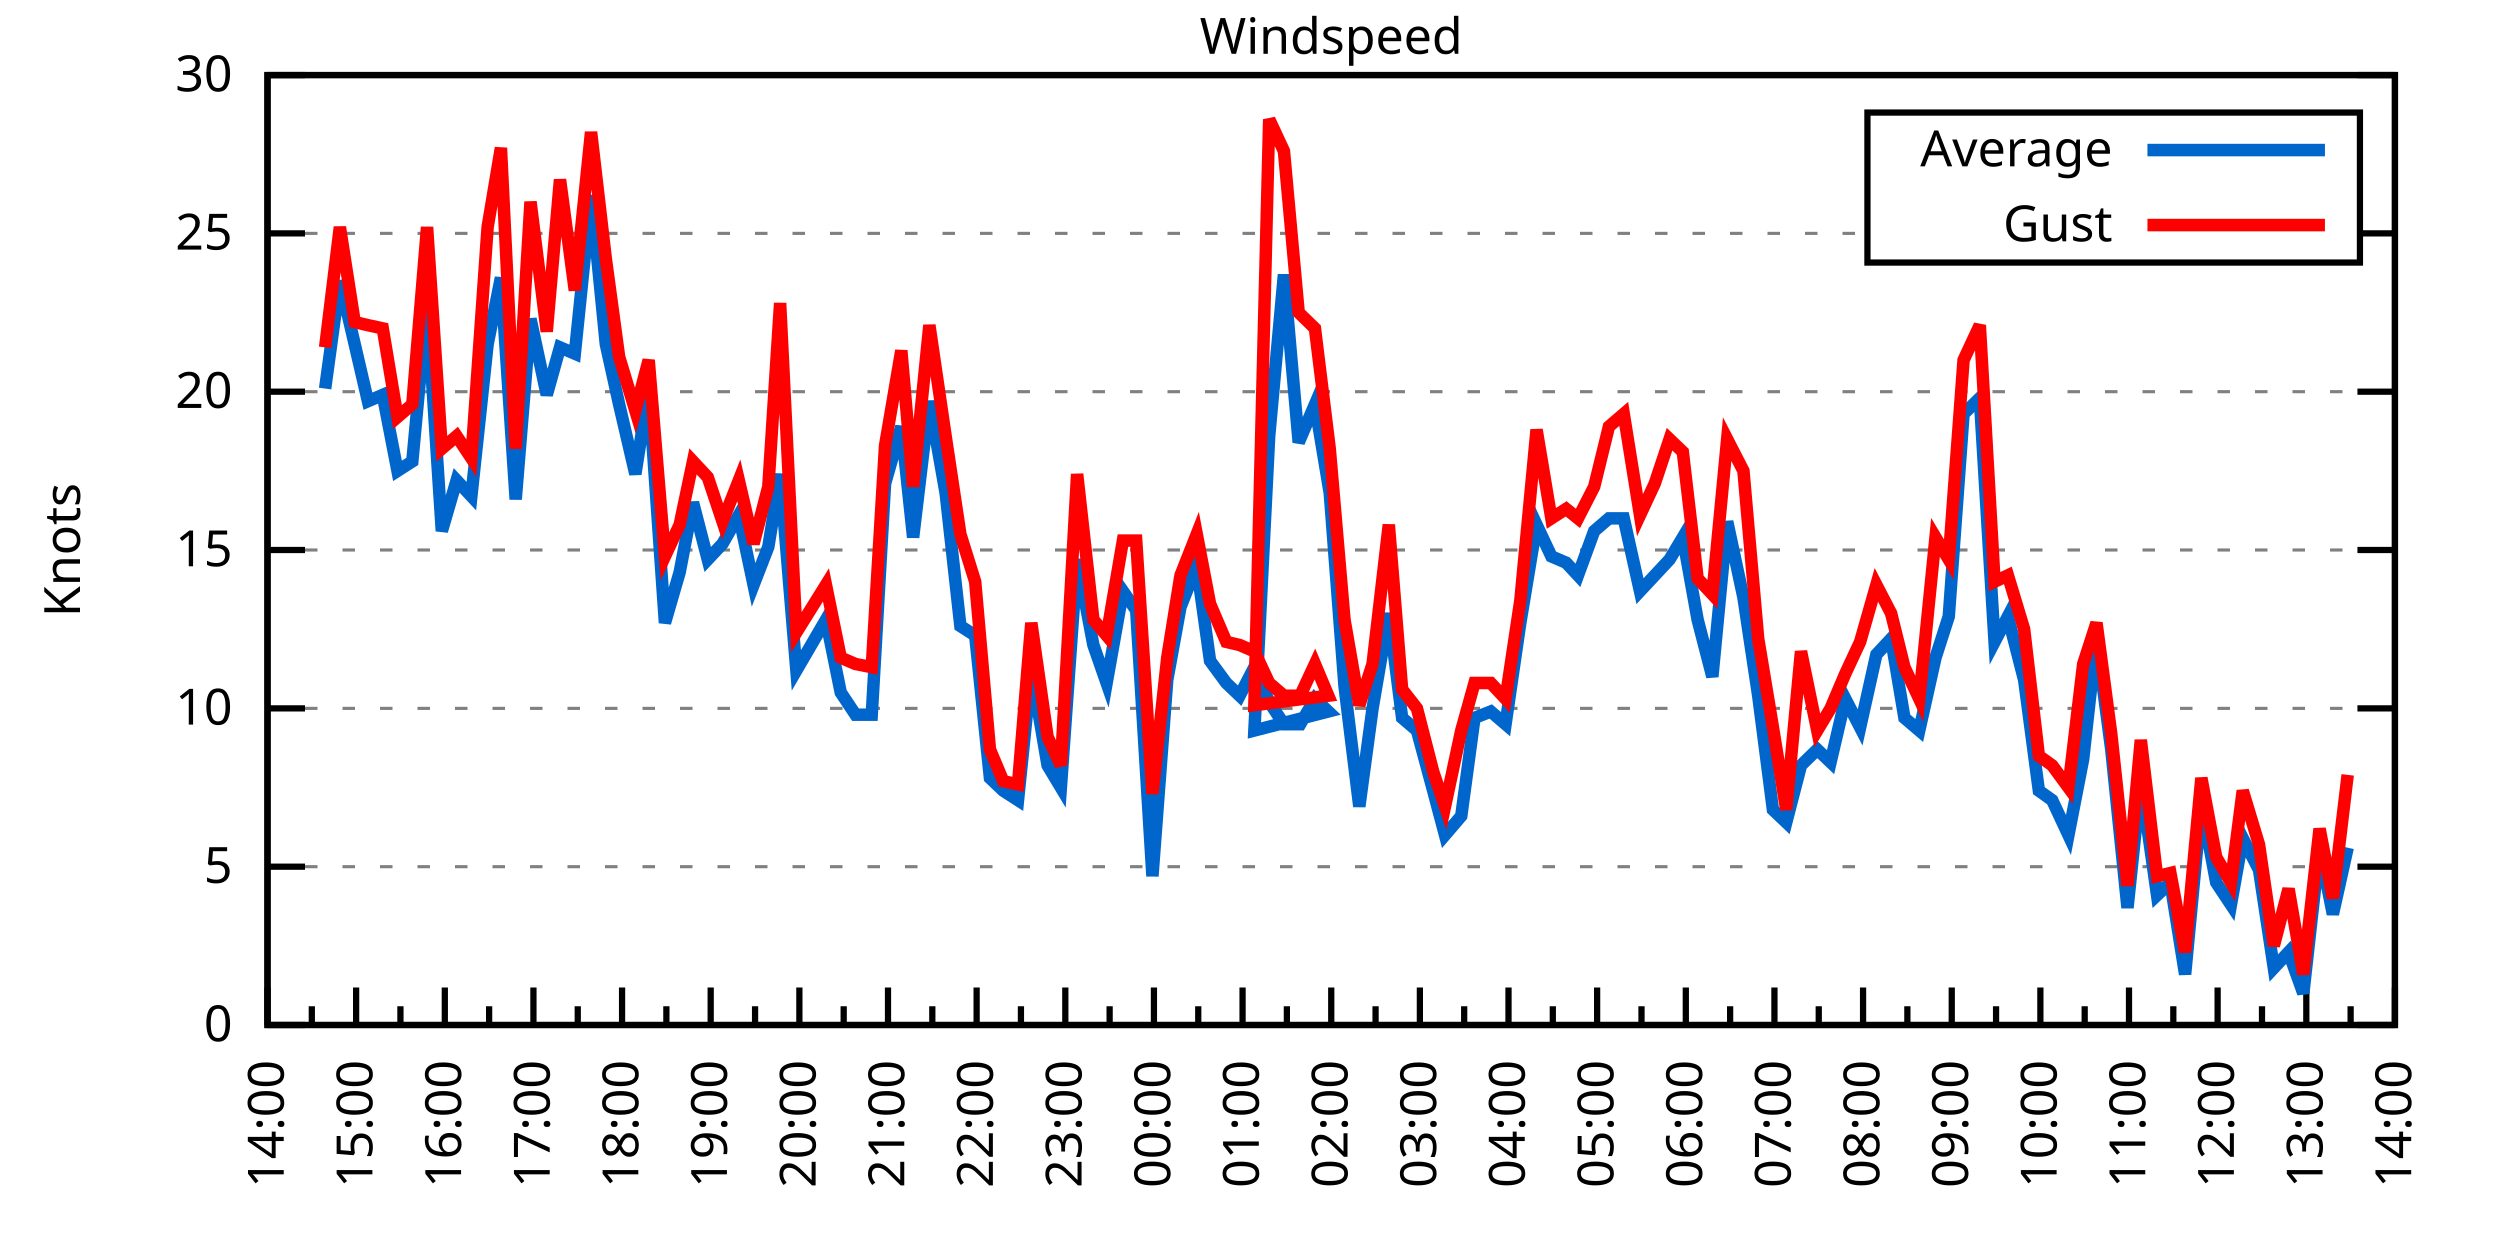
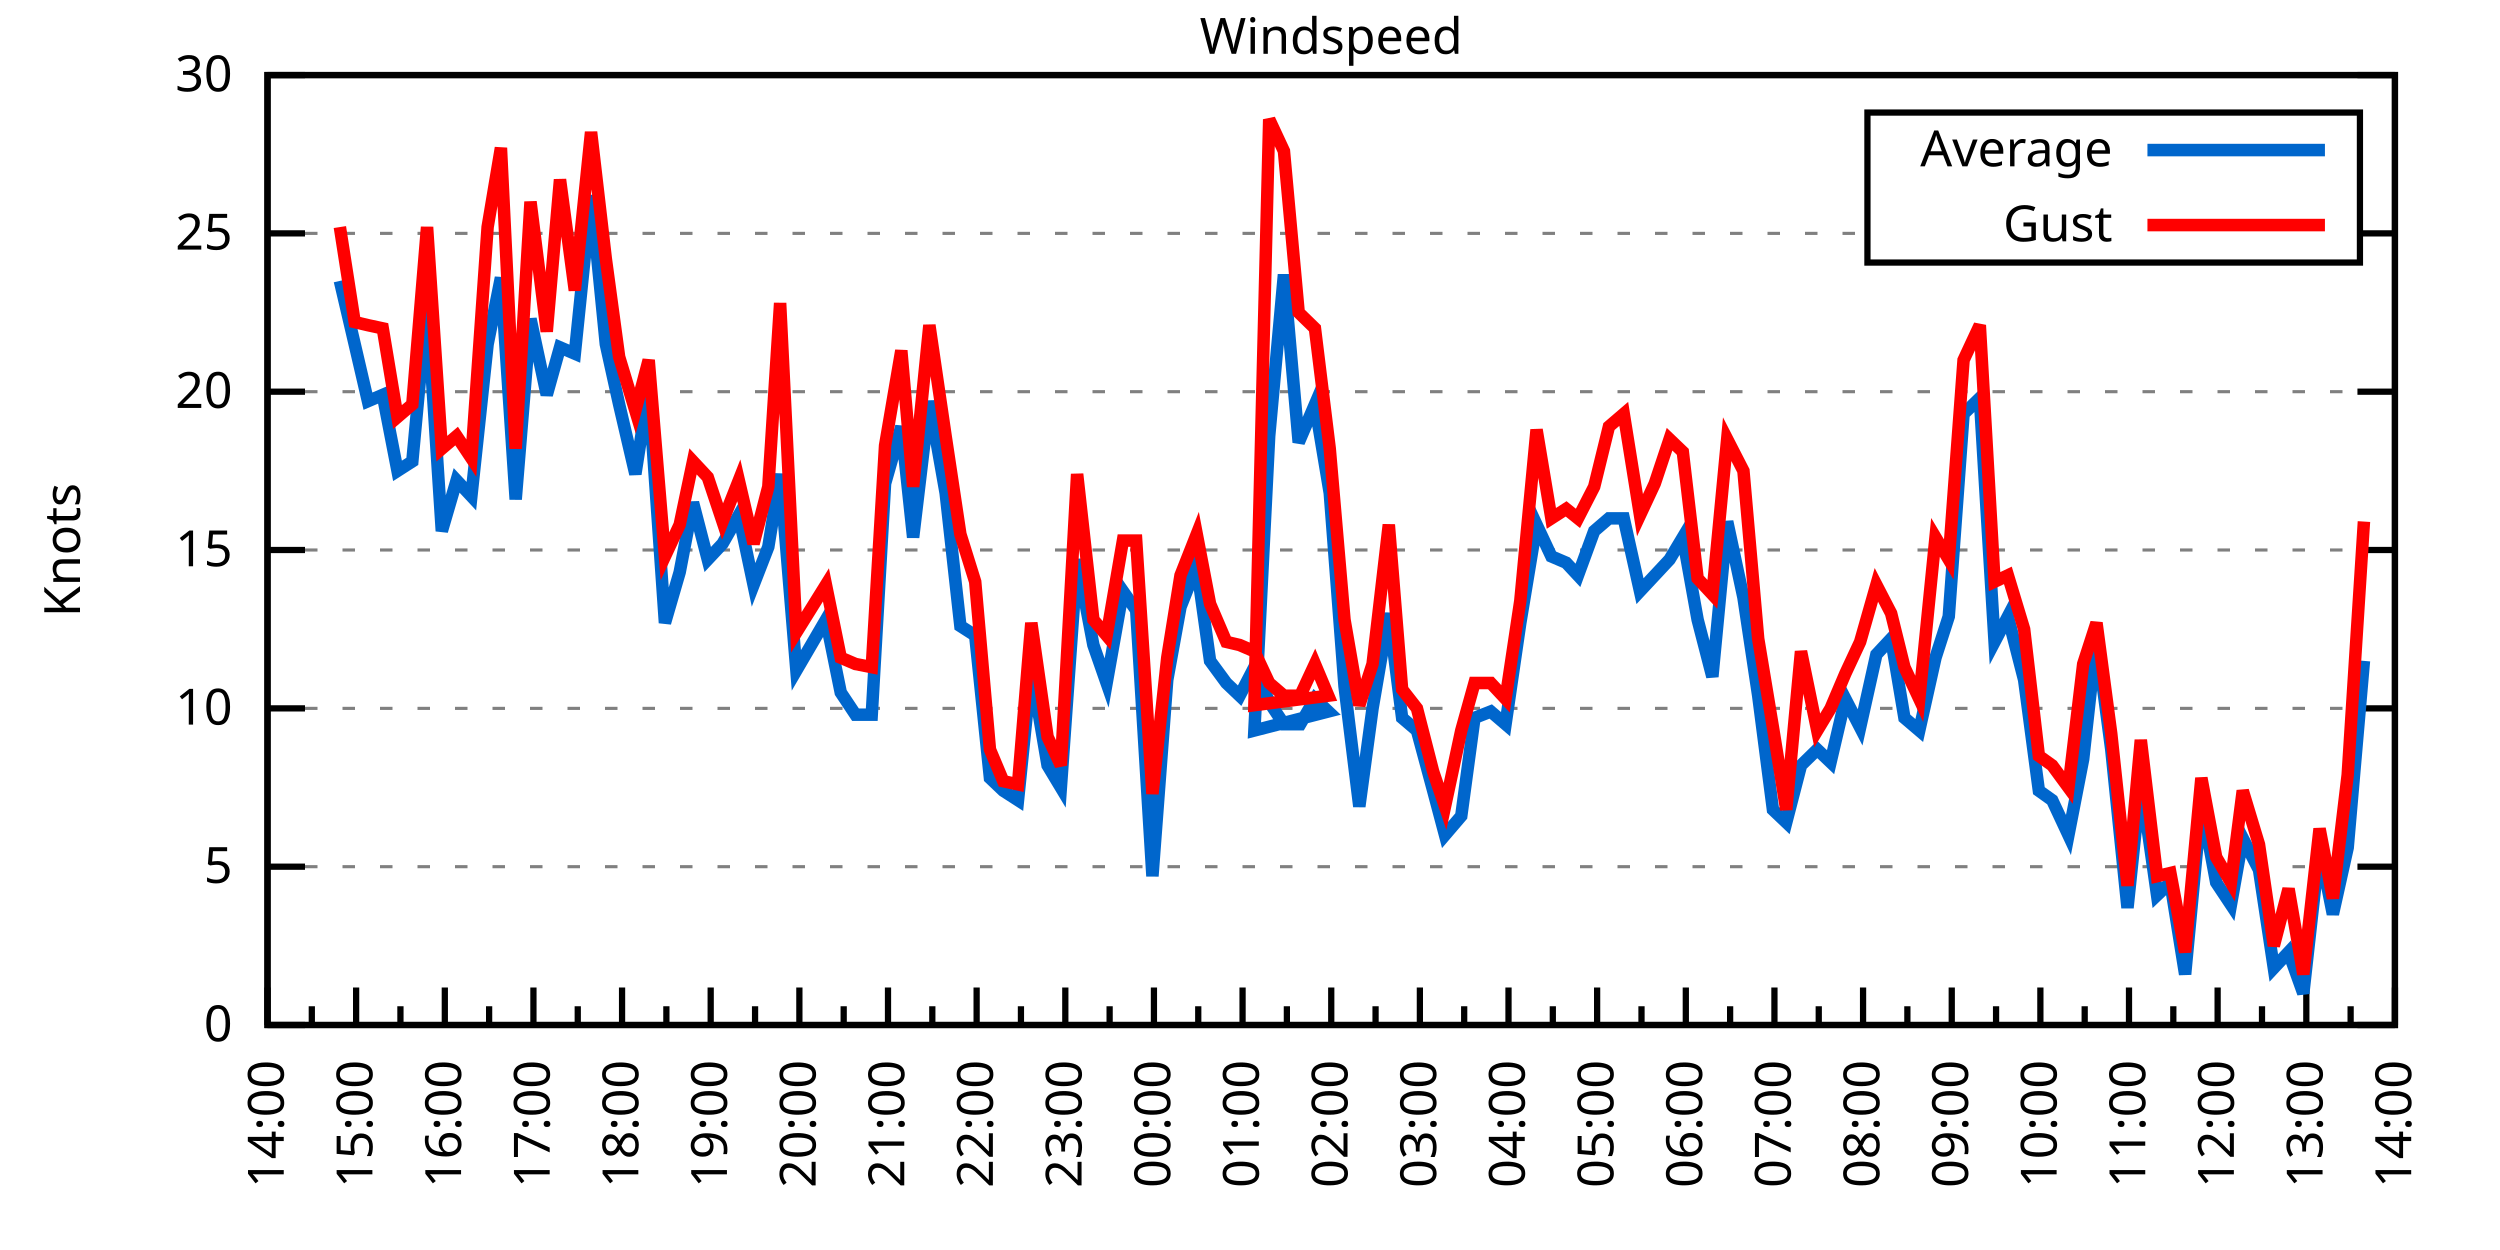
<svg xmlns="http://www.w3.org/2000/svg" xmlns:xlink="http://www.w3.org/1999/xlink" width="400" height="200" viewBox="0 0 400 200">
  <g id="gnuplot_canvas">
    <rect x="0" y="0" width="400" height="200" fill="none" />
    <defs>
      <circle id="gpDot" r="0.5" stroke-width="0.5" stroke="currentColor" />
      <path id="gpPt0" stroke-width="0.333" stroke="currentColor" d="M-1,0 h2 M0,-1 v2" />
      <path id="gpPt1" stroke-width="0.333" stroke="currentColor" d="M-1,-1 L1,1 M1,-1 L-1,1" />
      <path id="gpPt2" stroke-width="0.333" stroke="currentColor" d="M-1,0 L1,0 M0,-1 L0,1 M-1,-1 L1,1 M-1,1 L1,-1" />
      <rect id="gpPt3" stroke-width="0.333" stroke="currentColor" x="-1" y="-1" width="2" height="2" />
      <rect id="gpPt4" stroke-width="0.333" stroke="currentColor" fill="currentColor" x="-1" y="-1" width="2" height="2" />
      <circle id="gpPt5" stroke-width="0.333" stroke="currentColor" cx="0" cy="0" r="1" />
      <use xlink:href="#gpPt5" id="gpPt6" fill="currentColor" stroke="none" />
      <path id="gpPt7" stroke-width="0.333" stroke="currentColor" d="M0,-1.33 L-1.33,0.67 L1.33,0.67 z" />
      <use xlink:href="#gpPt7" id="gpPt8" fill="currentColor" stroke="none" />
      <use xlink:href="#gpPt7" id="gpPt9" stroke="currentColor" transform="rotate(180)" />
      <use xlink:href="#gpPt9" id="gpPt10" fill="currentColor" stroke="none" />
      <use xlink:href="#gpPt3" id="gpPt11" stroke="currentColor" transform="rotate(45)" />
      <use xlink:href="#gpPt11" id="gpPt12" fill="currentColor" stroke="none" />
      <path id="gpPt13" stroke-width="0.333" stroke="currentColor" d="M0,1.330 L1.265,0.411 L0.782,-1.067 L-0.782,-1.076 L-1.265,0.411 z" />
      <use xlink:href="#gpPt13" id="gpPt14" fill="currentColor" stroke="none" />
      <filter id="textbox" filterUnits="objectBoundingBox" x="0" y="0" height="1" width="1">
        <feFlood flood-color="white" flood-opacity="1" result="bgnd" />
        <feComposite in="SourceGraphic" in2="bgnd" operator="atop" />
      </filter>
      <filter id="greybox" filterUnits="objectBoundingBox" x="0" y="0" height="1" width="1">
        <feFlood flood-color="lightgrey" flood-opacity="1" result="grey" />
        <feComposite in="SourceGraphic" in2="grey" operator="atop" />
      </filter>
    </defs>
    <g fill="none" color="white" stroke="currentColor" stroke-width="1.00" stroke-linecap="butt" stroke-linejoin="miter">
</g>
    <g fill="none" color="black" stroke="currentColor" stroke-width="1.00" stroke-linecap="butt" stroke-linejoin="miter">
      <g stroke="none" shape-rendering="crispEdges">
        <polygon fill="rgb(255, 255, 255)" points="42.80,164.00 383.18,164.00 383.18,12.02 42.80,12.02 " />
      </g>
    </g>
    <g fill="none" color="black" stroke="currentColor" stroke-width="1.00" stroke-linecap="butt" stroke-linejoin="miter">
</g>
    <g fill="none" color="black" stroke="black" stroke-width="0.50" stroke-linecap="butt" stroke-linejoin="miter">
</g>
    <g fill="none" color="gray" stroke="currentColor" stroke-width="0.50" stroke-linecap="butt" stroke-linejoin="miter">
      <path stroke="gray" stroke-dasharray="2,4" class="gridline" d="M42.80,164.00 L383.19,164.00  " />
    </g>
    <g fill="none" color="gray" stroke="gray" stroke-width="1.00" stroke-linecap="butt" stroke-linejoin="miter">
</g>
    <g fill="none" color="black" stroke="currentColor" stroke-width="1.00" stroke-linecap="butt" stroke-linejoin="miter">
      <path stroke="black" d="M42.80,164.00 L48.80,164.00 M383.19,164.00 L377.19,164.00  " />
      <g transform="translate(37.20,166.60)" stroke="none" fill="black" font-family="Sans" font-size="8.00" text-anchor="end">
        <text>
          <tspan font-family="Sans"> 0</tspan>
        </text>
      </g>
    </g>
    <g fill="none" color="black" stroke="currentColor" stroke-width="1.00" stroke-linecap="butt" stroke-linejoin="miter">
</g>
    <g fill="none" color="black" stroke="black" stroke-width="0.50" stroke-linecap="butt" stroke-linejoin="miter">
</g>
    <g fill="none" color="gray" stroke="currentColor" stroke-width="0.50" stroke-linecap="butt" stroke-linejoin="miter">
      <path stroke="gray" stroke-dasharray="2,4" class="gridline" d="M42.80,138.67 L383.19,138.67  " />
    </g>
    <g fill="none" color="gray" stroke="gray" stroke-width="1.00" stroke-linecap="butt" stroke-linejoin="miter">
</g>
    <g fill="none" color="black" stroke="currentColor" stroke-width="1.00" stroke-linecap="butt" stroke-linejoin="miter">
      <path stroke="black" d="M42.80,138.67 L48.80,138.67 M383.19,138.67 L377.19,138.67  " />
      <g transform="translate(37.20,141.27)" stroke="none" fill="black" font-family="Sans" font-size="8.00" text-anchor="end">
        <text>
          <tspan font-family="Sans"> 5</tspan>
        </text>
      </g>
    </g>
    <g fill="none" color="black" stroke="currentColor" stroke-width="1.00" stroke-linecap="butt" stroke-linejoin="miter">
</g>
    <g fill="none" color="black" stroke="black" stroke-width="0.50" stroke-linecap="butt" stroke-linejoin="miter">
</g>
    <g fill="none" color="gray" stroke="currentColor" stroke-width="0.50" stroke-linecap="butt" stroke-linejoin="miter">
      <path stroke="gray" stroke-dasharray="2,4" class="gridline" d="M42.80,113.34 L383.19,113.34  " />
    </g>
    <g fill="none" color="gray" stroke="gray" stroke-width="1.00" stroke-linecap="butt" stroke-linejoin="miter">
</g>
    <g fill="none" color="black" stroke="currentColor" stroke-width="1.00" stroke-linecap="butt" stroke-linejoin="miter">
      <path stroke="black" d="M42.80,113.34 L48.80,113.34 M383.19,113.34 L377.19,113.34  " />
      <g transform="translate(37.20,115.94)" stroke="none" fill="black" font-family="Sans" font-size="8.00" text-anchor="end">
        <text>
          <tspan font-family="Sans"> 10</tspan>
        </text>
      </g>
    </g>
    <g fill="none" color="black" stroke="currentColor" stroke-width="1.00" stroke-linecap="butt" stroke-linejoin="miter">
</g>
    <g fill="none" color="black" stroke="black" stroke-width="0.50" stroke-linecap="butt" stroke-linejoin="miter">
</g>
    <g fill="none" color="gray" stroke="currentColor" stroke-width="0.50" stroke-linecap="butt" stroke-linejoin="miter">
      <path stroke="gray" stroke-dasharray="2,4" class="gridline" d="M42.80,88.00 L383.19,88.00  " />
    </g>
    <g fill="none" color="gray" stroke="gray" stroke-width="1.00" stroke-linecap="butt" stroke-linejoin="miter">
</g>
    <g fill="none" color="black" stroke="currentColor" stroke-width="1.00" stroke-linecap="butt" stroke-linejoin="miter">
      <path stroke="black" d="M42.80,88.00 L48.80,88.00 M383.19,88.00 L377.19,88.00  " />
      <g transform="translate(37.20,90.60)" stroke="none" fill="black" font-family="Sans" font-size="8.00" text-anchor="end">
        <text>
          <tspan font-family="Sans"> 15</tspan>
        </text>
      </g>
    </g>
    <g fill="none" color="black" stroke="currentColor" stroke-width="1.00" stroke-linecap="butt" stroke-linejoin="miter">
</g>
    <g fill="none" color="black" stroke="black" stroke-width="0.50" stroke-linecap="butt" stroke-linejoin="miter">
</g>
    <g fill="none" color="gray" stroke="currentColor" stroke-width="0.50" stroke-linecap="butt" stroke-linejoin="miter">
      <path stroke="gray" stroke-dasharray="2,4" class="gridline" d="M42.80,62.67 L383.19,62.67  " />
    </g>
    <g fill="none" color="gray" stroke="gray" stroke-width="1.00" stroke-linecap="butt" stroke-linejoin="miter">
</g>
    <g fill="none" color="black" stroke="currentColor" stroke-width="1.00" stroke-linecap="butt" stroke-linejoin="miter">
      <path stroke="black" d="M42.80,62.67 L48.80,62.67 M383.19,62.67 L377.19,62.67  " />
      <g transform="translate(37.20,65.27)" stroke="none" fill="black" font-family="Sans" font-size="8.00" text-anchor="end">
        <text>
          <tspan font-family="Sans"> 20</tspan>
        </text>
      </g>
    </g>
    <g fill="none" color="black" stroke="currentColor" stroke-width="1.00" stroke-linecap="butt" stroke-linejoin="miter">
</g>
    <g fill="none" color="black" stroke="black" stroke-width="0.50" stroke-linecap="butt" stroke-linejoin="miter">
</g>
    <g fill="none" color="gray" stroke="currentColor" stroke-width="0.50" stroke-linecap="butt" stroke-linejoin="miter">
      <path stroke="gray" stroke-dasharray="2,4" class="gridline" d="M42.80,37.34 L298.79,37.34 M377.59,37.34 L383.19,37.34  " />
    </g>
    <g fill="none" color="gray" stroke="gray" stroke-width="1.00" stroke-linecap="butt" stroke-linejoin="miter">
</g>
    <g fill="none" color="black" stroke="currentColor" stroke-width="1.00" stroke-linecap="butt" stroke-linejoin="miter">
      <path stroke="black" d="M42.80,37.34 L48.80,37.34 M383.19,37.34 L377.19,37.34  " />
      <g transform="translate(37.20,39.94)" stroke="none" fill="black" font-family="Sans" font-size="8.00" text-anchor="end">
        <text>
          <tspan font-family="Sans"> 25</tspan>
        </text>
      </g>
    </g>
    <g fill="none" color="black" stroke="currentColor" stroke-width="1.00" stroke-linecap="butt" stroke-linejoin="miter">
</g>
    <g fill="none" color="black" stroke="black" stroke-width="0.50" stroke-linecap="butt" stroke-linejoin="miter">
</g>
    <g fill="none" color="gray" stroke="currentColor" stroke-width="0.50" stroke-linecap="butt" stroke-linejoin="miter">
      <path stroke="gray" stroke-dasharray="2,4" class="gridline" d="M42.80,12.01 L383.19,12.01  " />
    </g>
    <g fill="none" color="gray" stroke="gray" stroke-width="1.00" stroke-linecap="butt" stroke-linejoin="miter">
</g>
    <g fill="none" color="black" stroke="currentColor" stroke-width="1.00" stroke-linecap="butt" stroke-linejoin="miter">
      <path stroke="black" d="M42.80,12.01 L48.80,12.01 M383.19,12.01 L377.19,12.01  " />
      <g transform="translate(37.20,14.61)" stroke="none" fill="black" font-family="Sans" font-size="8.00" text-anchor="end">
        <text>
          <tspan font-family="Sans"> 30</tspan>
        </text>
      </g>
    </g>
    <g fill="none" color="black" stroke="currentColor" stroke-width="1.00" stroke-linecap="butt" stroke-linejoin="miter">
      <path stroke="black" d="M42.80,164.00 L42.80,158.00  " />
      <g transform="translate(45.40,169.60) rotate(270)" stroke="none" fill="black" font-family="Sans" font-size="8.00" text-anchor="end">
        <text>
          <tspan font-family="Sans">14:00</tspan>
        </text>
      </g>
    </g>
    <g fill="none" color="black" stroke="currentColor" stroke-width="1.00" stroke-linecap="butt" stroke-linejoin="miter">
      <path stroke="black" d="M49.89,164.00 L49.89,161.00 M56.98,164.00 L56.98,158.00  " />
      <g transform="translate(59.58,169.60) rotate(270)" stroke="none" fill="black" font-family="Sans" font-size="8.00" text-anchor="end">
        <text>
          <tspan font-family="Sans">15:00</tspan>
        </text>
      </g>
    </g>
    <g fill="none" color="black" stroke="currentColor" stroke-width="1.00" stroke-linecap="butt" stroke-linejoin="miter">
      <path stroke="black" d="M64.07,164.00 L64.07,161.00 M71.17,164.00 L71.17,158.00  " />
      <g transform="translate(73.77,169.60) rotate(270)" stroke="none" fill="black" font-family="Sans" font-size="8.00" text-anchor="end">
        <text>
          <tspan font-family="Sans">16:00</tspan>
        </text>
      </g>
    </g>
    <g fill="none" color="black" stroke="currentColor" stroke-width="1.00" stroke-linecap="butt" stroke-linejoin="miter">
      <path stroke="black" d="M78.26,164.00 L78.26,161.00 M85.35,164.00 L85.35,158.00  " />
      <g transform="translate(87.95,169.60) rotate(270)" stroke="none" fill="black" font-family="Sans" font-size="8.00" text-anchor="end">
        <text>
          <tspan font-family="Sans">17:00</tspan>
        </text>
      </g>
    </g>
    <g fill="none" color="black" stroke="currentColor" stroke-width="1.00" stroke-linecap="butt" stroke-linejoin="miter">
      <path stroke="black" d="M92.44,164.00 L92.44,161.00 M99.53,164.00 L99.53,158.00  " />
      <g transform="translate(102.13,169.60) rotate(270)" stroke="none" fill="black" font-family="Sans" font-size="8.00" text-anchor="end">
        <text>
          <tspan font-family="Sans">18:00</tspan>
        </text>
      </g>
    </g>
    <g fill="none" color="black" stroke="currentColor" stroke-width="1.00" stroke-linecap="butt" stroke-linejoin="miter">
      <path stroke="black" d="M106.62,164.00 L106.62,161.00 M113.71,164.00 L113.71,158.00  " />
      <g transform="translate(116.31,169.60) rotate(270)" stroke="none" fill="black" font-family="Sans" font-size="8.00" text-anchor="end">
        <text>
          <tspan font-family="Sans">19:00</tspan>
        </text>
      </g>
    </g>
    <g fill="none" color="black" stroke="currentColor" stroke-width="1.00" stroke-linecap="butt" stroke-linejoin="miter">
      <path stroke="black" d="M120.81,164.00 L120.81,161.00 M127.90,164.00 L127.90,158.00  " />
      <g transform="translate(130.50,169.60) rotate(270)" stroke="none" fill="black" font-family="Sans" font-size="8.00" text-anchor="end">
        <text>
          <tspan font-family="Sans">20:00</tspan>
        </text>
      </g>
    </g>
    <g fill="none" color="black" stroke="currentColor" stroke-width="1.00" stroke-linecap="butt" stroke-linejoin="miter">
      <path stroke="black" d="M134.99,164.00 L134.99,161.00 M142.08,164.00 L142.08,158.00  " />
      <g transform="translate(144.68,169.60) rotate(270)" stroke="none" fill="black" font-family="Sans" font-size="8.00" text-anchor="end">
        <text>
          <tspan font-family="Sans">21:00</tspan>
        </text>
      </g>
    </g>
    <g fill="none" color="black" stroke="currentColor" stroke-width="1.00" stroke-linecap="butt" stroke-linejoin="miter">
      <path stroke="black" d="M149.17,164.00 L149.17,161.00 M156.26,164.00 L156.26,158.00  " />
      <g transform="translate(158.86,169.60) rotate(270)" stroke="none" fill="black" font-family="Sans" font-size="8.00" text-anchor="end">
        <text>
          <tspan font-family="Sans">22:00</tspan>
        </text>
      </g>
    </g>
    <g fill="none" color="black" stroke="currentColor" stroke-width="1.00" stroke-linecap="butt" stroke-linejoin="miter">
      <path stroke="black" d="M163.35,164.00 L163.35,161.00 M170.45,164.00 L170.45,158.00  " />
      <g transform="translate(173.05,169.60) rotate(270)" stroke="none" fill="black" font-family="Sans" font-size="8.00" text-anchor="end">
        <text>
          <tspan font-family="Sans">23:00</tspan>
        </text>
      </g>
    </g>
    <g fill="none" color="black" stroke="currentColor" stroke-width="1.00" stroke-linecap="butt" stroke-linejoin="miter">
      <path stroke="black" d="M177.54,164.00 L177.54,161.00 M184.63,164.00 L184.63,158.00  " />
      <g transform="translate(187.23,169.60) rotate(270)" stroke="none" fill="black" font-family="Sans" font-size="8.00" text-anchor="end">
        <text>
          <tspan font-family="Sans">00:00</tspan>
        </text>
      </g>
    </g>
    <g fill="none" color="black" stroke="currentColor" stroke-width="1.00" stroke-linecap="butt" stroke-linejoin="miter">
      <path stroke="black" d="M191.72,164.00 L191.72,161.00 M198.81,164.00 L198.81,158.00  " />
      <g transform="translate(201.41,169.60) rotate(270)" stroke="none" fill="black" font-family="Sans" font-size="8.00" text-anchor="end">
        <text>
          <tspan font-family="Sans">01:00</tspan>
        </text>
      </g>
    </g>
    <g fill="none" color="black" stroke="currentColor" stroke-width="1.00" stroke-linecap="butt" stroke-linejoin="miter">
      <path stroke="black" d="M205.90,164.00 L205.90,161.00 M213.00,164.00 L213.00,158.00  " />
      <g transform="translate(215.60,169.60) rotate(270)" stroke="none" fill="black" font-family="Sans" font-size="8.00" text-anchor="end">
        <text>
          <tspan font-family="Sans">02:00</tspan>
        </text>
      </g>
    </g>
    <g fill="none" color="black" stroke="currentColor" stroke-width="1.00" stroke-linecap="butt" stroke-linejoin="miter">
      <path stroke="black" d="M220.09,164.00 L220.09,161.00 M227.18,164.00 L227.18,158.00  " />
      <g transform="translate(229.78,169.60) rotate(270)" stroke="none" fill="black" font-family="Sans" font-size="8.00" text-anchor="end">
        <text>
          <tspan font-family="Sans">03:00</tspan>
        </text>
      </g>
    </g>
    <g fill="none" color="black" stroke="currentColor" stroke-width="1.00" stroke-linecap="butt" stroke-linejoin="miter">
      <path stroke="black" d="M234.27,164.00 L234.27,161.00 M241.36,164.00 L241.36,158.00  " />
      <g transform="translate(243.96,169.60) rotate(270)" stroke="none" fill="black" font-family="Sans" font-size="8.00" text-anchor="end">
        <text>
          <tspan font-family="Sans">04:00</tspan>
        </text>
      </g>
    </g>
    <g fill="none" color="black" stroke="currentColor" stroke-width="1.00" stroke-linecap="butt" stroke-linejoin="miter">
      <path stroke="black" d="M248.45,164.00 L248.45,161.00 M255.54,164.00 L255.54,158.00  " />
      <g transform="translate(258.14,169.60) rotate(270)" stroke="none" fill="black" font-family="Sans" font-size="8.00" text-anchor="end">
        <text>
          <tspan font-family="Sans">05:00</tspan>
        </text>
      </g>
    </g>
    <g fill="none" color="black" stroke="currentColor" stroke-width="1.00" stroke-linecap="butt" stroke-linejoin="miter">
      <path stroke="black" d="M262.64,164.00 L262.64,161.00 M269.73,164.00 L269.73,158.00  " />
      <g transform="translate(272.33,169.60) rotate(270)" stroke="none" fill="black" font-family="Sans" font-size="8.00" text-anchor="end">
        <text>
          <tspan font-family="Sans">06:00</tspan>
        </text>
      </g>
    </g>
    <g fill="none" color="black" stroke="currentColor" stroke-width="1.00" stroke-linecap="butt" stroke-linejoin="miter">
      <path stroke="black" d="M276.82,164.00 L276.82,161.00 M283.91,164.00 L283.91,158.00  " />
      <g transform="translate(286.51,169.60) rotate(270)" stroke="none" fill="black" font-family="Sans" font-size="8.00" text-anchor="end">
        <text>
          <tspan font-family="Sans">07:00</tspan>
        </text>
      </g>
    </g>
    <g fill="none" color="black" stroke="currentColor" stroke-width="1.00" stroke-linecap="butt" stroke-linejoin="miter">
      <path stroke="black" d="M291.00,164.00 L291.00,161.00 M298.09,164.00 L298.09,158.00  " />
      <g transform="translate(300.69,169.60) rotate(270)" stroke="none" fill="black" font-family="Sans" font-size="8.00" text-anchor="end">
        <text>
          <tspan font-family="Sans">08:00</tspan>
        </text>
      </g>
    </g>
    <g fill="none" color="black" stroke="currentColor" stroke-width="1.00" stroke-linecap="butt" stroke-linejoin="miter">
      <path stroke="black" d="M305.18,164.00 L305.18,161.00 M312.28,164.00 L312.28,158.00  " />
      <g transform="translate(314.88,169.60) rotate(270)" stroke="none" fill="black" font-family="Sans" font-size="8.00" text-anchor="end">
        <text>
          <tspan font-family="Sans">09:00</tspan>
        </text>
      </g>
    </g>
    <g fill="none" color="black" stroke="currentColor" stroke-width="1.00" stroke-linecap="butt" stroke-linejoin="miter">
      <path stroke="black" d="M319.37,164.00 L319.37,161.00 M326.46,164.00 L326.46,158.00  " />
      <g transform="translate(329.06,169.60) rotate(270)" stroke="none" fill="black" font-family="Sans" font-size="8.00" text-anchor="end">
        <text>
          <tspan font-family="Sans">10:00</tspan>
        </text>
      </g>
    </g>
    <g fill="none" color="black" stroke="currentColor" stroke-width="1.00" stroke-linecap="butt" stroke-linejoin="miter">
      <path stroke="black" d="M333.55,164.00 L333.55,161.00 M340.64,164.00 L340.64,158.00  " />
      <g transform="translate(343.24,169.60) rotate(270)" stroke="none" fill="black" font-family="Sans" font-size="8.00" text-anchor="end">
        <text>
          <tspan font-family="Sans">11:00</tspan>
        </text>
      </g>
    </g>
    <g fill="none" color="black" stroke="currentColor" stroke-width="1.00" stroke-linecap="butt" stroke-linejoin="miter">
      <path stroke="black" d="M347.73,164.00 L347.73,161.00 M354.82,164.00 L354.82,158.00  " />
      <g transform="translate(357.42,169.60) rotate(270)" stroke="none" fill="black" font-family="Sans" font-size="8.00" text-anchor="end">
        <text>
          <tspan font-family="Sans">12:00</tspan>
        </text>
      </g>
    </g>
    <g fill="none" color="black" stroke="currentColor" stroke-width="1.00" stroke-linecap="butt" stroke-linejoin="miter">
      <path stroke="black" d="M361.92,164.00 L361.92,161.00 M369.01,164.00 L369.01,158.00  " />
      <g transform="translate(371.61,169.60) rotate(270)" stroke="none" fill="black" font-family="Sans" font-size="8.00" text-anchor="end">
        <text>
          <tspan font-family="Sans">13:00</tspan>
        </text>
      </g>
    </g>
    <g fill="none" color="black" stroke="currentColor" stroke-width="1.00" stroke-linecap="butt" stroke-linejoin="miter">
      <path stroke="black" d="M376.10,164.00 L376.10,161.00 M383.19,164.00 L383.19,158.00  " />
      <g transform="translate(385.79,169.60) rotate(270)" stroke="none" fill="black" font-family="Sans" font-size="8.00" text-anchor="end">
        <text>
          <tspan font-family="Sans">14:00</tspan>
        </text>
      </g>
    </g>
    <g fill="none" color="black" stroke="currentColor" stroke-width="1.00" stroke-linecap="butt" stroke-linejoin="miter">
</g>
    <g fill="none" color="black" stroke="currentColor" stroke-width="1.00" stroke-linecap="butt" stroke-linejoin="miter">
      <path stroke="black" d="M42.80,12.01 L42.80,164.00 L383.19,164.00 L383.19,12.01 L42.80,12.01 Z  " />
    </g>
    <g fill="none" color="black" stroke="currentColor" stroke-width="1.00" stroke-linecap="butt" stroke-linejoin="miter">
      <g transform="translate(12.80,88.01) rotate(270)" stroke="none" fill="black" font-family="Sans" font-size="8.00" text-anchor="middle">
        <text>
          <tspan font-family="Sans">Knots</tspan>
        </text>
      </g>
    </g>
    <g fill="none" color="black" stroke="currentColor" stroke-width="1.00" stroke-linecap="butt" stroke-linejoin="miter">
</g>
    <g fill="none" color="black" stroke="currentColor" stroke-width="1.00" stroke-linecap="butt" stroke-linejoin="miter">
      <path stroke="black" d="M298.79,42.01 L298.79,18.01 L377.59,18.01 L377.59,42.01 L298.79,42.01 Z  " />
    </g>
    <g id="Windspeed_plot_1">
      <g fill="none" color="white" stroke="black" stroke-width="2.00" stroke-linecap="butt" stroke-linejoin="miter">
</g>
      <g fill="none" color="black" stroke="currentColor" stroke-width="2.00" stroke-linecap="butt" stroke-linejoin="miter">
        <g transform="translate(337.99,26.61)" stroke="none" fill="black" font-family="Sans" font-size="8.00" text-anchor="end">
          <text>
            <tspan font-family="Sans">Average</tspan>
          </text>
        </g>
      </g>
      <g fill="none" color="black" stroke="currentColor" stroke-width="2.00" stroke-linecap="butt" stroke-linejoin="miter">
-         <path stroke="rgb(  0, 102, 204)" d="M343.59,24.01 L371.99,24.01 M52.02,62.17 L54.38,44.94 L56.75,55.07 L58.87,64.19 L61.24,63.18 L63.60,75.34   L65.97,73.82 L68.33,48.49 L70.69,84.97 L73.06,76.86 L75.42,79.39 L78.02,55.07 L80.15,44.43 L82.51,79.90   L84.88,51.02 L87.48,63.18 L89.60,55.58 L91.97,56.59 L94.57,31.26 L96.93,55.07 L99.06,64.70 L101.66,75.85   L103.79,62.17 L106.39,99.66 L108.75,91.55 L110.88,80.41 L113.24,89.52 L115.61,86.99 L118.21,82.43 L120.57,93.58   L122.93,87.50 L124.82,75.85 L127.42,107.26 L132.15,99.15 L134.52,110.80 L136.88,114.35 L139.48,114.35 L141.61,77.37   L144.21,68.25 L146.10,85.98 L148.70,64.19 L151.30,78.89 L153.66,100.16 L156.03,101.68 L158.39,124.48 L160.52,126.51   L162.88,128.03 L165.01,107.26 L167.61,122.46 L169.74,126.00 L172.34,89.52 L174.94,103.20 L177.06,109.28 L179.67,94.59   L181.79,97.63 L184.39,140.19 L186.76,108.78 L188.88,97.12 L191.48,90.54 L193.61,105.74 L196.21,109.28 L198.34,111.31   L200.70,106.75 L203.07,112.32 L205.43,115.87 L208.03,115.87 L210.39,111.82 L212.52,113.84 L200.70,116.88 L203.07,69.77   L205.43,43.93 L207.79,70.78 L210.39,64.70 L212.76,78.89 L215.12,109.79 L217.49,129.04 L219.61,113.34 L222.21,98.14   L224.34,114.86 L226.71,116.88 L229.31,126.51 L231.20,133.60 L233.80,130.56 L235.92,114.86 L238.52,113.84 L240.89,115.87   L243.25,99.66 L245.85,83.95 L248.22,89.02 L250.58,90.03 L252.47,92.06 L255.07,84.97 L257.43,82.94 L259.80,82.94   L262.40,94.59 L264.76,92.06 L267.13,89.52 L269.25,85.98 L271.62,99.15 L273.98,108.27 L276.35,83.45 L278.95,95.60   L281.31,111.31 L283.67,129.55 L285.80,131.58 L288.16,122.46 L290.76,119.92 L292.89,121.95 L295.26,111.82 L297.62,116.38   L300.22,104.72 L302.58,102.19 L304.71,114.86 L307.08,116.88 L309.68,105.23 L311.80,98.64 L314.17,66.22 L316.77,63.69   L319.13,102.70 L321.26,98.64 L323.86,108.78 L326.22,126.51 L328.35,128.03 L330.95,133.60 L333.31,121.44 L335.44,102.19   L337.80,119.92 L340.40,145.25 L342.53,124.99 L345.13,143.23 L347.26,141.20 L349.62,155.89 L352.22,128.54 L354.59,141.20   L356.95,144.75 L358.84,134.11 L361.44,139.17 L363.81,154.88 L366.17,152.35 L368.53,158.93 L371.13,135.63 L373.26,146.27   L375.63,135.63  " />
+         <path stroke="rgb(  0, 102, 204)" d="M343.59,24.01 L371.99,24.01 M54.38,44.94 L56.75,55.07 L58.87,64.19 L61.24,63.18 L63.60,75.34 L65.97,73.82   L68.33,48.49 L70.69,84.97 L73.06,76.86 L75.42,79.39 L78.02,55.07 L80.15,44.43 L82.51,79.90 L84.88,51.02   L87.48,63.18 L89.60,55.58 L91.97,56.59 L94.57,31.26 L96.93,55.07 L99.06,64.70 L101.66,75.85 L103.79,62.17   L106.39,99.66 L108.75,91.55 L110.88,80.41 L113.24,89.52 L115.61,86.99 L118.21,82.43 L120.57,93.58 L122.93,87.50   L124.82,75.85 L127.42,107.26 L132.15,99.15 L134.52,110.80 L136.88,114.35 L139.48,114.35 L141.61,77.37 L144.21,68.25   L146.10,85.98 L148.70,64.19 L151.30,78.89 L153.66,100.16 L156.03,101.68 L158.39,124.48 L160.52,126.51 L162.88,128.03   L165.01,107.26 L167.61,122.46 L169.74,126.00 L172.34,89.52 L174.94,103.20 L177.06,109.28 L179.67,94.59 L181.79,97.63   L184.39,140.19 L186.76,108.78 L188.88,97.12 L191.48,90.54 L193.61,105.74 L196.21,109.28 L198.34,111.31 L200.70,106.75   L203.07,112.32 L205.43,115.87 L208.03,115.87 L210.39,111.82 L212.52,113.84 L200.70,116.88 L203.07,69.77 L205.43,43.93   L207.79,70.78 L210.39,64.70 L212.76,78.89 L215.12,109.79 L217.49,129.04 L219.61,113.34 L222.21,98.14 L224.34,114.86   L226.71,116.88 L229.31,126.51 L231.20,133.60 L233.80,130.56 L235.92,114.86 L238.52,113.84 L240.89,115.87 L243.25,99.66   L245.85,83.95 L248.22,89.02 L250.58,90.03 L252.47,92.06 L255.07,84.97 L257.43,82.94 L259.80,82.94 L262.40,94.59   L264.76,92.06 L267.13,89.52 L269.25,85.98 L271.62,99.15 L273.98,108.27 L276.35,83.45 L278.95,95.60 L281.31,111.31   L283.67,129.55 L285.80,131.58 L288.16,122.46 L290.76,119.92 L292.89,121.95 L295.26,111.82 L297.62,116.38 L300.22,104.72   L302.58,102.19 L304.71,114.86 L307.08,116.88 L309.68,105.23 L311.80,98.64 L314.17,66.22 L316.77,63.69 L319.13,102.70   L321.26,98.64 L323.86,108.78 L326.22,126.51 L328.35,128.03 L330.95,133.60 L333.31,121.44 L335.44,102.19 L337.80,119.92   L340.40,145.25 L342.53,124.99 L345.13,143.23 L347.26,141.20 L349.62,155.89 L352.22,128.54 L354.59,141.20 L356.95,144.75   L358.84,134.11 L361.44,139.17 L363.81,154.88 L366.17,152.35 L368.53,158.93 L371.13,135.63 L373.26,146.27 L375.63,135.63   L378.23,105.74  " />
      </g>
    </g>
    <g id="Windspeed_plot_2">
      <g fill="none" color="black" stroke="currentColor" stroke-width="2.00" stroke-linecap="butt" stroke-linejoin="miter">
        <g transform="translate(337.99,38.61)" stroke="none" fill="black" font-family="Sans" font-size="8.00" text-anchor="end">
          <text>
            <tspan font-family="Sans">Gust</tspan>
          </text>
        </g>
      </g>
      <g fill="none" color="black" stroke="currentColor" stroke-width="2.00" stroke-linecap="butt" stroke-linejoin="miter">
-         <path stroke="rgb(255,   0,   0)" d="M343.59,36.01 L371.99,36.01 M52.02,55.58 L54.38,36.33 L56.75,51.53 L58.87,52.03 L61.24,52.54 L63.60,66.73   L65.97,64.70 L68.33,36.33 L70.69,71.79 L73.06,69.77 L75.42,73.31 L78.02,36.33 L80.15,23.66 L82.51,71.79   L84.88,32.28 L87.48,53.05 L89.60,28.73 L91.97,46.46 L94.57,21.13 L96.93,41.39 L99.06,57.10 L101.66,65.71   L103.79,57.61 L106.39,89.02 L108.75,83.95 L110.88,73.82 L113.24,76.35 L115.61,83.45 L118.21,76.86 L120.57,86.99   L122.93,77.87 L124.82,48.49 L127.42,101.18 L132.15,93.58 L134.52,105.23 L136.88,106.24 L139.48,106.75 L141.61,71.29   L144.21,56.09 L146.10,77.87 L148.70,52.03 L151.30,69.77 L153.66,85.47 L156.03,93.07 L158.39,119.92 L160.52,124.99   L162.88,125.50 L165.01,99.66 L167.61,117.90 L169.74,122.46 L172.34,75.85 L174.94,99.15 L177.06,101.68 L179.67,86.49   L181.79,86.49 L184.39,127.02 L186.76,105.23 L188.88,92.06 L191.48,85.47 L193.61,96.62 L196.21,102.70 L198.34,103.20   L200.70,104.22 L203.07,109.28 L205.43,111.31 L208.03,111.31 L210.39,106.24 L212.52,111.31 L200.70,112.83 L203.07,19.10   L205.43,24.17 L207.79,50.01 L210.39,52.54 L212.76,71.79 L215.12,99.15 L217.49,112.83 L219.61,106.24 L222.21,83.95   L224.34,110.30 L226.71,113.34 L229.31,123.47 L231.20,129.04 L233.80,116.88 L235.92,109.28 L238.52,109.28 L240.89,111.82   L243.25,96.11 L245.85,68.75 L248.22,82.94 L250.58,81.42 L252.47,82.94 L255.07,77.87 L257.43,68.25 L259.80,66.22   L262.40,82.43 L264.76,77.37 L267.13,70.27 L269.25,72.30 L271.62,92.56 L273.98,95.10 L276.35,70.27 L278.95,75.34   L281.31,102.19 L283.67,116.38 L285.80,129.55 L288.16,104.22 L290.76,116.88 L292.89,113.34 L295.26,107.76 L297.62,102.70   L300.22,93.58 L302.58,98.14 L304.71,106.75 L307.08,111.82 L309.68,85.98 L311.80,89.52 L314.17,57.61 L316.77,52.03   L319.13,93.07 L321.26,92.06 L323.86,100.67 L326.22,120.94 L328.35,122.46 L330.95,126.00 L333.31,106.24 L335.44,99.66   L337.80,117.39 L340.40,141.71 L342.53,118.40 L345.13,140.19 L347.26,139.68 L349.62,152.35 L352.22,124.48 L354.59,137.15   L356.95,141.20 L358.84,126.51 L361.44,135.12 L363.81,151.33 L366.17,142.21 L368.53,155.89 L371.13,132.59 L373.26,143.73   L375.63,123.98  " />
+         <path stroke="rgb(255,   0,   0)" d="M343.59,36.01 L371.99,36.01 M54.38,36.33 L56.75,51.53 L58.87,52.03 L61.24,52.54 L63.60,66.73 L65.97,64.70   L68.33,36.33 L70.69,71.79 L73.06,69.77 L75.42,73.31 L78.02,36.33 L80.15,23.66 L82.51,71.79 L84.88,32.28   L87.48,53.05 L89.60,28.73 L91.97,46.46 L94.57,21.13 L96.93,41.39 L99.06,57.10 L101.66,65.71 L103.79,57.61   L106.39,89.02 L108.75,83.95 L110.88,73.82 L113.24,76.35 L115.61,83.45 L118.21,76.86 L120.57,86.99 L122.93,77.87   L124.82,48.49 L127.42,101.18 L132.15,93.58 L134.52,105.23 L136.88,106.24 L139.48,106.75 L141.61,71.29 L144.21,56.09   L146.10,77.87 L148.70,52.03 L151.30,69.77 L153.66,85.47 L156.03,93.07 L158.39,119.92 L160.52,124.99 L162.88,125.50   L165.01,99.66 L167.61,117.90 L169.74,122.46 L172.34,75.85 L174.94,99.15 L177.06,101.68 L179.67,86.49 L181.79,86.49   L184.39,127.02 L186.76,105.23 L188.88,92.06 L191.48,85.47 L193.61,96.62 L196.21,102.70 L198.34,103.20 L200.70,104.22   L203.07,109.28 L205.43,111.31 L208.03,111.31 L210.39,106.24 L212.52,111.31 L200.70,112.83 L203.07,19.10 L205.43,24.17   L207.79,50.01 L210.39,52.54 L212.76,71.79 L215.12,99.15 L217.49,112.83 L219.61,106.24 L222.21,83.95 L224.34,110.30   L226.71,113.34 L229.31,123.47 L231.20,129.04 L233.80,116.88 L235.92,109.28 L238.52,109.28 L240.89,111.82 L243.25,96.11   L245.85,68.75 L248.22,82.94 L250.58,81.42 L252.47,82.94 L255.07,77.87 L257.43,68.25 L259.80,66.22 L262.40,82.43   L264.76,77.37 L267.13,70.27 L269.25,72.30 L271.62,92.56 L273.98,95.10 L276.35,70.27 L278.95,75.34 L281.31,102.19   L283.67,116.38 L285.80,129.55 L288.16,104.22 L290.76,116.88 L292.89,113.34 L295.26,107.76 L297.62,102.70 L300.22,93.58   L302.58,98.14 L304.71,106.75 L307.08,111.82 L309.68,85.98 L311.80,89.52 L314.17,57.61 L316.77,52.03 L319.13,93.07   L321.26,92.06 L323.86,100.67 L326.22,120.94 L328.35,122.46 L330.95,126.00 L333.31,106.24 L335.44,99.66 L337.80,117.39   L340.40,141.71 L342.53,118.40 L345.13,140.19 L347.26,139.68 L349.62,152.35 L352.22,124.48 L354.59,137.15 L356.95,141.20   L358.84,126.51 L361.44,135.12 L363.81,151.33 L366.17,142.21 L368.53,155.89 L371.13,132.59 L373.26,143.73 L375.63,123.98   L378.23,83.45  " />
      </g>
    </g>
    <g fill="none" color="black" stroke="currentColor" stroke-width="2.00" stroke-linecap="butt" stroke-linejoin="miter">
</g>
    <g fill="none" color="black" stroke="black" stroke-width="1.00" stroke-linecap="butt" stroke-linejoin="miter">
</g>
    <g fill="none" color="black" stroke="currentColor" stroke-width="1.00" stroke-linecap="butt" stroke-linejoin="miter">
      <path stroke="black" d="M42.80,12.01 L42.80,164.00 L383.19,164.00 L383.19,12.01 L42.80,12.01 Z  " />
    </g>
    <g fill="none" color="black" stroke="currentColor" stroke-width="1.00" stroke-linecap="butt" stroke-linejoin="miter">
      <g transform="translate(212.99,8.61)" stroke="none" fill="black" font-family="Sans" font-size="8.00" text-anchor="middle">
        <text>
          <tspan font-family="Sans">Windspeed</tspan>
        </text>
      </g>
    </g>
    <g fill="none" color="black" stroke="currentColor" stroke-width="1.00" stroke-linecap="butt" stroke-linejoin="miter">
</g>
  </g>
</svg>
